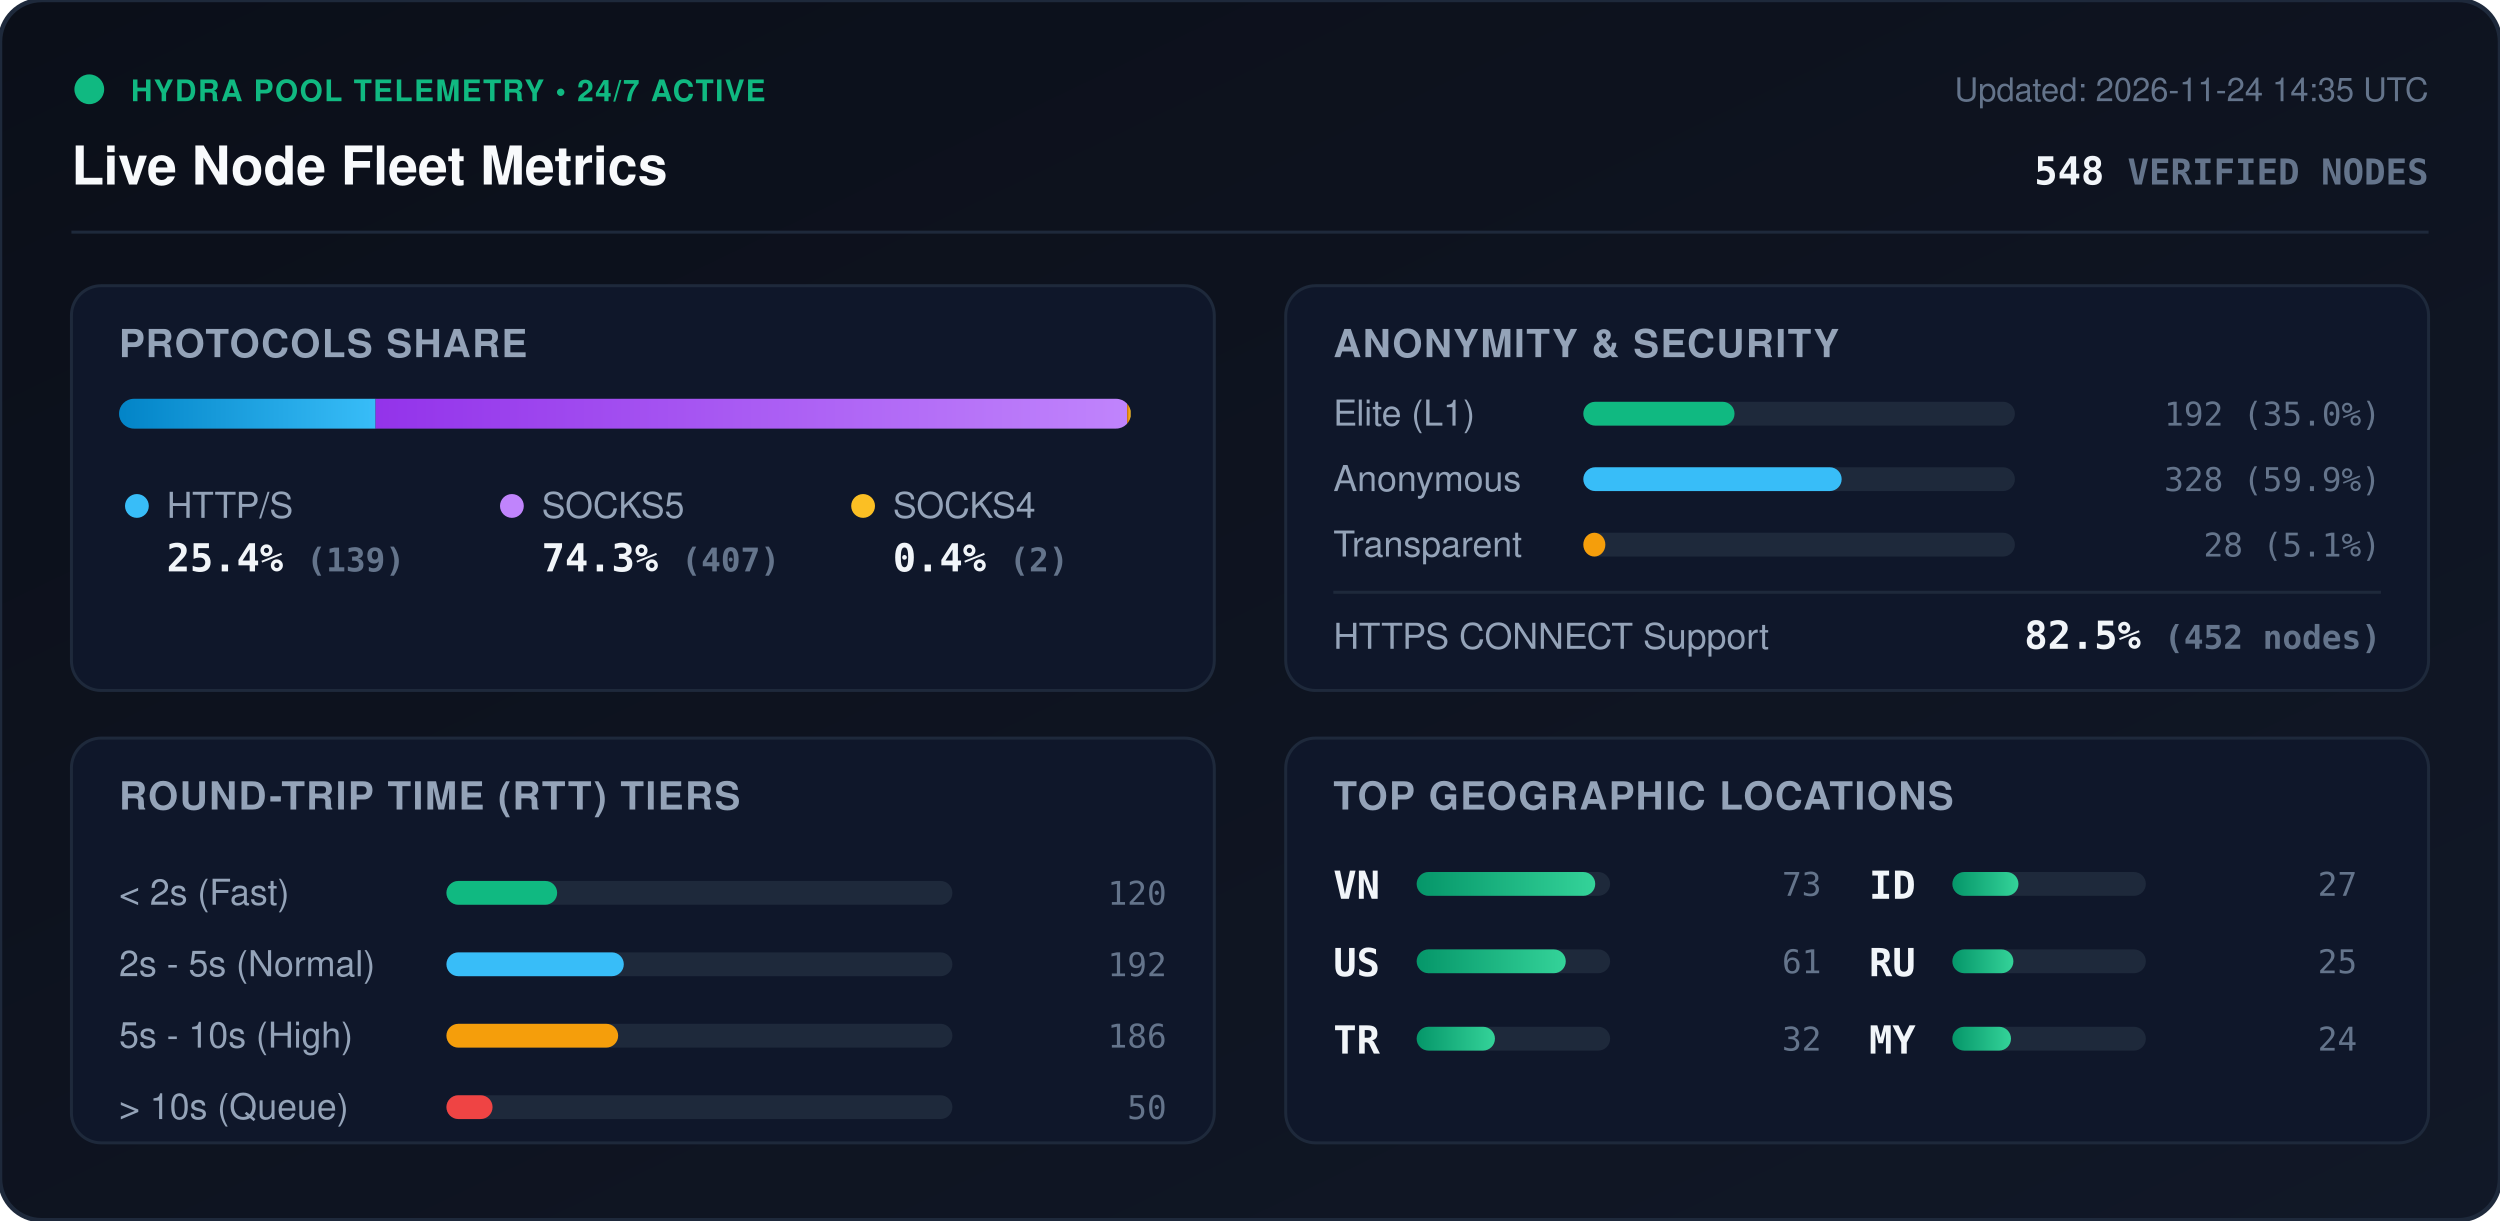
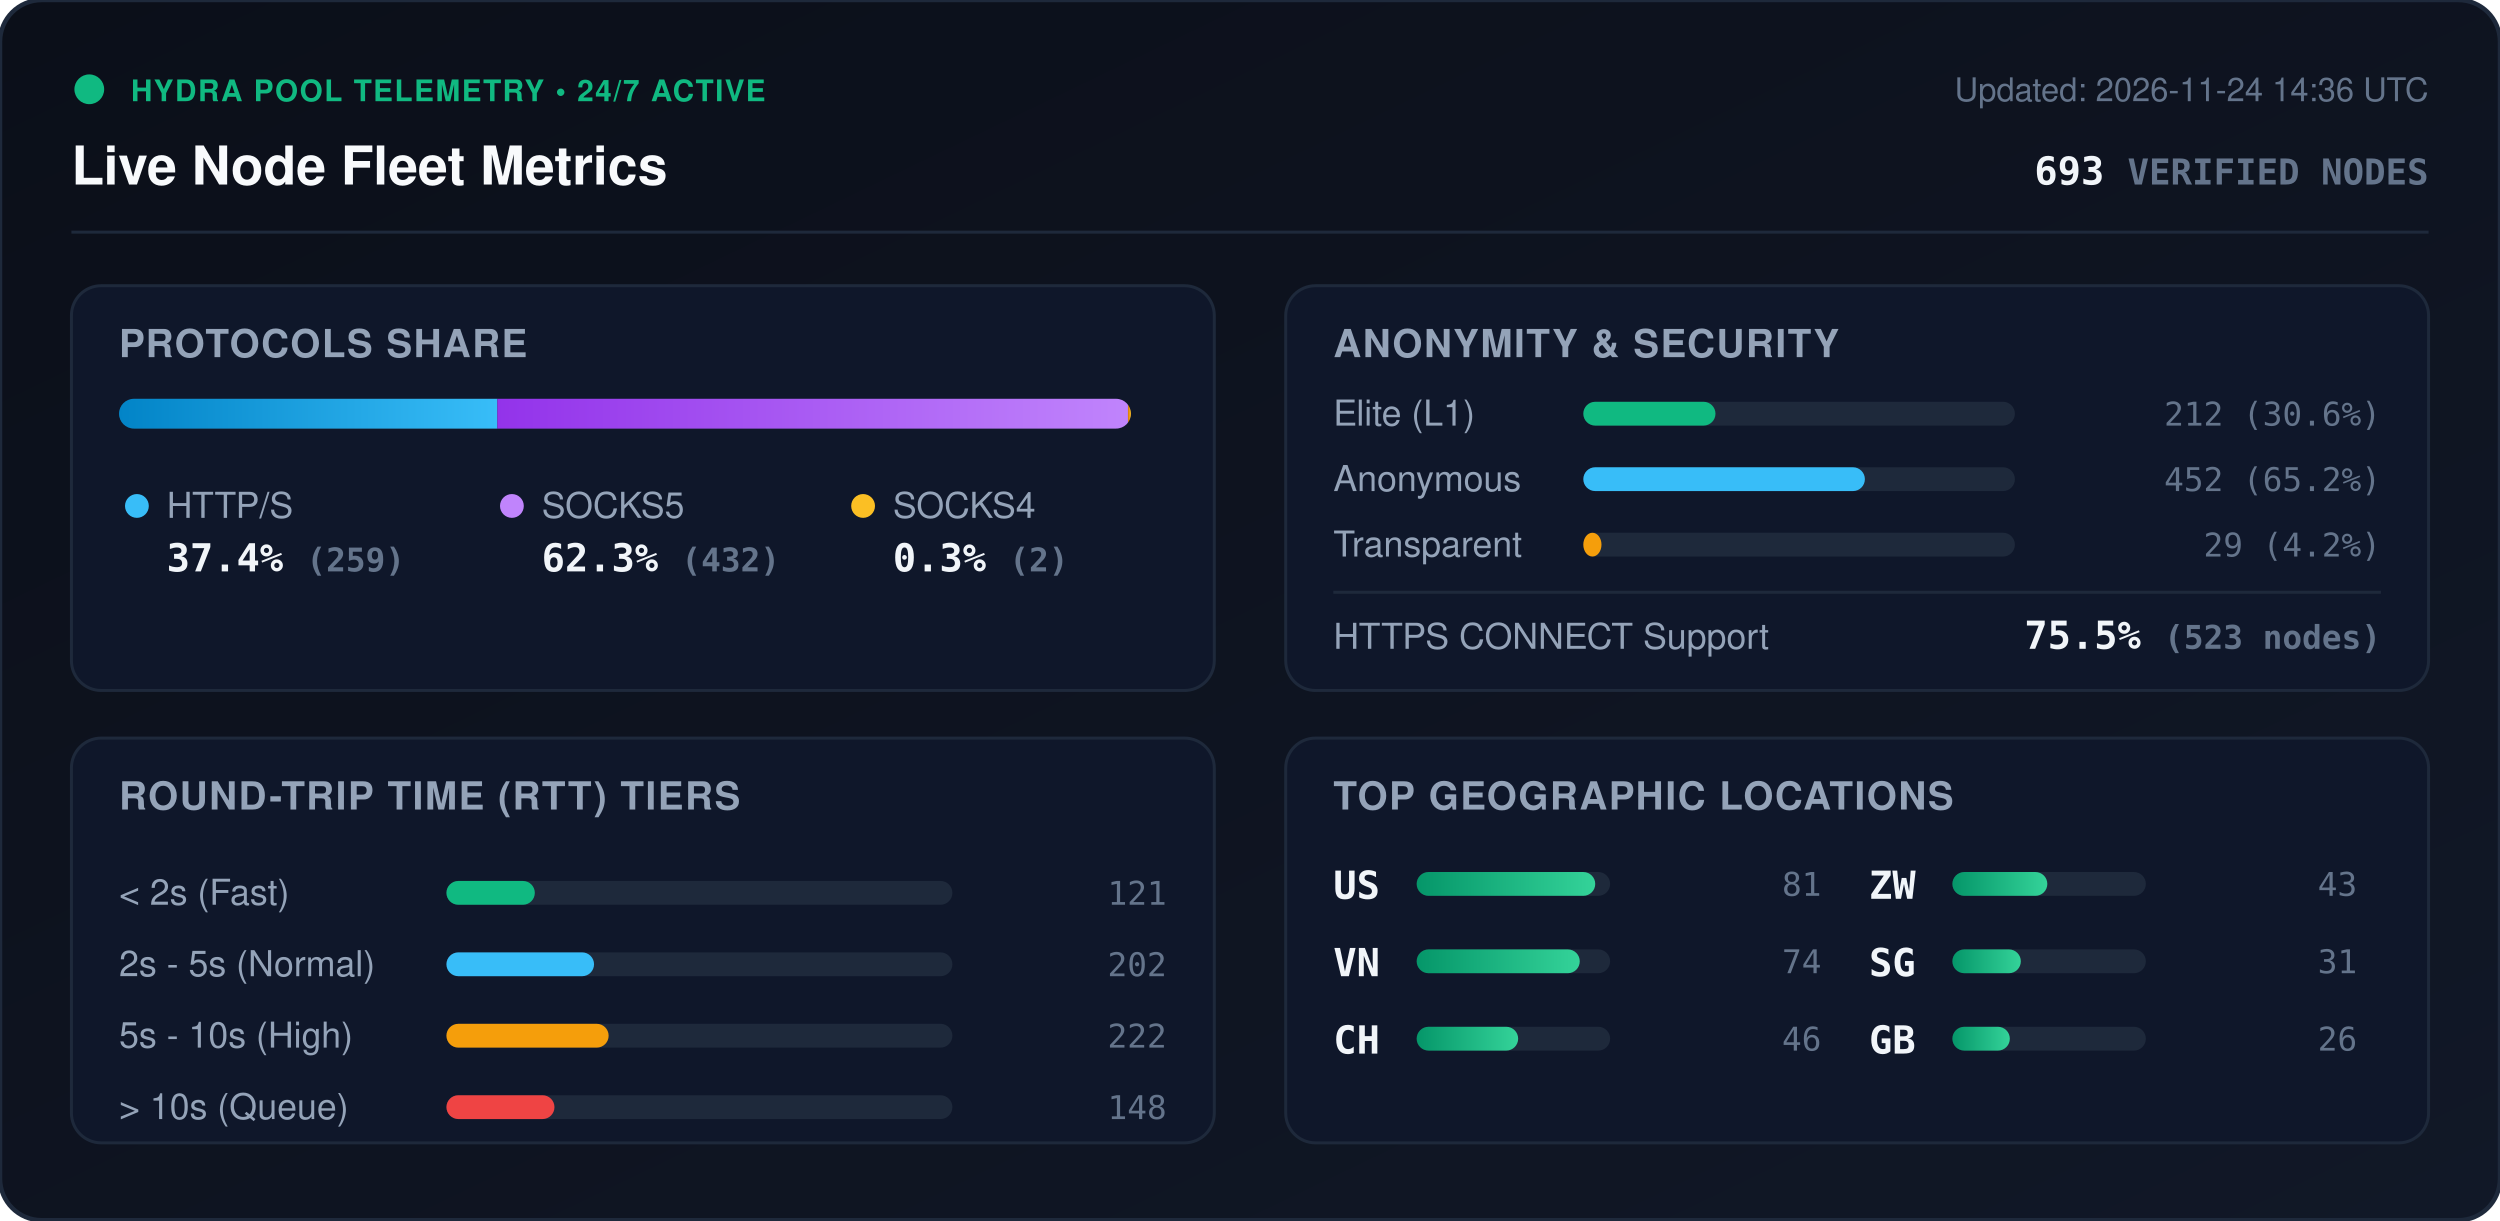
<svg xmlns="http://www.w3.org/2000/svg" viewBox="0 0 840 410" width="840" height="410" style="max-width: 100%; height: auto;">
  <defs>
    <linearGradient id="bg" x1="0%" y1="0%" x2="100%" y2="100%">
      <stop offset="0%" stop-color="#0b0f19" />
      <stop offset="100%" stop-color="#111827" />
    </linearGradient>
    <linearGradient id="bar-http" x1="0%" y1="0%" x2="100%" y2="0%">
      <stop offset="0%" stop-color="#0284c7" />
      <stop offset="100%" stop-color="#38bdf8" />
    </linearGradient>
    <linearGradient id="bar-socks5" x1="0%" y1="0%" x2="100%" y2="0%">
      <stop offset="0%" stop-color="#9333ea" />
      <stop offset="100%" stop-color="#c084fc" />
    </linearGradient>
    <linearGradient id="bar-socks4" x1="0%" y1="0%" x2="100%" y2="0%">
      <stop offset="0%" stop-color="#d97706" />
      <stop offset="100%" stop-color="#fbbf24" />
    </linearGradient>
    <linearGradient id="bar-green" x1="0%" y1="0%" x2="100%" y2="0%">
      <stop offset="0%" stop-color="#059669" />
      <stop offset="100%" stop-color="#34d399" />
    </linearGradient>
    <clipPath id="prog-track-clip">
      <rect width="340.0" height="10" rx="5" />
    </clipPath>
    <style>
      .title { font: 700 18px -apple-system, BlinkMacSystemFont, 'Segoe UI', Helvetica, Arial, sans-serif; fill: #f8fafc; }
      .sub { font: 500 11px -apple-system, BlinkMacSystemFont, 'Segoe UI', Helvetica, Arial, sans-serif; fill: #64748b; }
      .section-hdr { font: 600 13px -apple-system, BlinkMacSystemFont, 'Segoe UI', Helvetica, Arial, sans-serif; fill: #94a3b8; letter-spacing: 0.5px; }
      .metric-val { font: 700 13px -apple-system, BlinkMacSystemFont, 'Segoe UI', Helvetica, Arial, sans-serif; fill: #f1f5f9; }
      .metric-lbl { font: 500 12px -apple-system, BlinkMacSystemFont, 'Segoe UI', Helvetica, Arial, sans-serif; fill: #94a3b8; }
      .badge-txt { font: 700 10px -apple-system, BlinkMacSystemFont, 'Segoe UI', Helvetica, Arial, sans-serif; fill: #10b981; letter-spacing: 0.5px; }
      .mono { font-family: ui-monospace, SFMono-Regular, Menlo, Monaco, Consolas, monospace; }
      .pulse { animation: beacon 2s infinite ease-in-out; }
      @keyframes beacon { 0%, 100% { opacity: 1; } 50% { opacity: 0.35; } }
    </style>
  </defs>
  <rect width="840" height="410" rx="14" fill="url(#bg)" stroke="#1e293b" stroke-width="1.5" />
  <g transform="translate(24, 24)">
    <circle cx="6" cy="6" r="5" fill="#10b981" class="pulse" />
    <text x="20" y="10" class="badge-txt">HYDRA POOL TELEMETRY • 24/7 ACTIVE</text>
    <text x="0" y="38" class="title">Live Node Fleet Metrics</text>
-     <text x="792" y="10" text-anchor="end" class="sub">Updated: 2026-11-24 14:35 UTC</text>
-     <text x="792" y="38" text-anchor="end" class="metric-val mono" fill="#38bdf8">548 <tspan font-size="12" fill="#64748b">VERIFIED NODES</tspan>
+     <text x="792" y="10" text-anchor="end" class="sub">Updated: 2026-11-24 14:36 UTC</text>
+     <text x="792" y="38" text-anchor="end" class="metric-val mono" fill="#38bdf8">693 <tspan font-size="12" fill="#64748b">VERIFIED NODES</tspan>
    </text>
  </g>
  <line x1="24" y1="78" x2="816" y2="78" stroke="#1e293b" stroke-width="1" />
  <g transform="translate(24, 96)">
    <rect width="384" height="136" rx="10" fill="#0f172a" stroke="#1e293b" />
    <text x="16" y="24" class="section-hdr">PROTOCOLS SHARE</text>
    <g transform="translate(16, 38)">
      <rect width="340.0" height="10" rx="5" fill="#1e293b" />
      <g clip-path="url(#prog-track-clip)">
-         <rect x="0" width="86.2" height="10" fill="url(#bar-http)" />
-         <rect x="86.2" width="252.5" height="10" fill="url(#bar-socks5)" />
-         <rect x="338.7" width="1.2" height="10" fill="url(#bar-socks4)" />
+         <rect x="0" width="127.1" height="10" fill="url(#bar-http)" />
+         <rect x="127.1" width="211.9" height="10" fill="url(#bar-socks5)" />
+         <rect x="339.0" width="1.0" height="10" fill="url(#bar-socks4)" />
      </g>
    </g>
    <g transform="translate(16, 68)">
      <circle cx="6" cy="6" r="4" fill="#38bdf8" />
      <text x="16" y="10" class="metric-lbl">HTTP/S</text>
-       <text x="16" y="28" class="metric-val mono">25.4% <tspan font-size="11" fill="#64748b">(139)</tspan>
+       <text x="16" y="28" class="metric-val mono">37.4% <tspan font-size="11" fill="#64748b">(259)</tspan>
      </text>
      <circle cx="132" cy="6" r="4" fill="#c084fc" />
      <text x="142" y="10" class="metric-lbl">SOCKS5</text>
-       <text x="142" y="28" class="metric-val mono">74.3% <tspan font-size="11" fill="#64748b">(407)</tspan>
+       <text x="142" y="28" class="metric-val mono">62.3% <tspan font-size="11" fill="#64748b">(432)</tspan>
      </text>
      <circle cx="250" cy="6" r="4" fill="#fbbf24" />
      <text x="260" y="10" class="metric-lbl">SOCKS4</text>
-       <text x="260" y="28" class="metric-val mono">0.4% <tspan font-size="11" fill="#64748b">(2)</tspan>
+       <text x="260" y="28" class="metric-val mono">0.3% <tspan font-size="11" fill="#64748b">(2)</tspan>
      </text>
    </g>
  </g>
  <g transform="translate(432, 96)">
    <rect width="384" height="136" rx="10" fill="#0f172a" stroke="#1e293b" />
    <text x="16" y="24" class="section-hdr">ANONYMITY &amp; SECURITY</text>
    <text x="16" y="47" class="metric-lbl">Elite (L1)</text>
    <rect x="100" y="39" width="145.0" height="8" rx="4" fill="#1e293b" />
-     <rect x="100" y="39" width="50.8" height="8" rx="4" fill="#10b981" />
-     <text x="368" y="47" text-anchor="end" class="mono sub" fill="#e2e8f0">192 (35.0%)</text>
+     <rect x="100" y="39" width="44.4" height="8" rx="4" fill="#10b981" />
+     <text x="368" y="47" text-anchor="end" class="mono sub" fill="#e2e8f0">212 (30.6%)</text>
    <text x="16" y="69" class="metric-lbl">Anonymous</text>
    <rect x="100" y="61" width="145.0" height="8" rx="4" fill="#1e293b" />
-     <rect x="100" y="61" width="86.8" height="8" rx="4" fill="#38bdf8" />
-     <text x="368" y="69" text-anchor="end" class="mono sub" fill="#e2e8f0">328 (59.9%)</text>
+     <rect x="100" y="61" width="94.6" height="8" rx="4" fill="#38bdf8" />
+     <text x="368" y="69" text-anchor="end" class="mono sub" fill="#e2e8f0">452 (65.2%)</text>
    <text x="16" y="91" class="metric-lbl">Transparent</text>
    <rect x="100" y="83" width="145.0" height="8" rx="4" fill="#1e293b" />
-     <rect x="100" y="83" width="7.4" height="8" rx="4" fill="#f59e0b" />
-     <text x="368" y="91" text-anchor="end" class="mono sub" fill="#e2e8f0">28 (5.1%)</text>
+     <rect x="100" y="83" width="6.1" height="8" rx="4" fill="#f59e0b" />
+     <text x="368" y="91" text-anchor="end" class="mono sub" fill="#e2e8f0">29 (4.2%)</text>
    <line x1="16" y1="103" x2="368" y2="103" stroke="#1e293b" stroke-width="1" />
    <text x="16" y="122" class="metric-lbl">HTTPS CONNECT Support</text>
-     <text x="368" y="122" text-anchor="end" class="metric-val mono" fill="#34d399">82.5% <tspan font-size="11" fill="#64748b">(452 nodes)</tspan>
+     <text x="368" y="122" text-anchor="end" class="metric-val mono" fill="#34d399">75.5% <tspan font-size="11" fill="#64748b">(523 nodes)</tspan>
    </text>
  </g>
  <g transform="translate(24, 248)">
    <rect width="384" height="136" rx="10" fill="#0f172a" stroke="#1e293b" />
    <text x="16" y="24" class="section-hdr">ROUND-TRIP TIME (RTT) TIERS</text>
    <g transform="translate(16, 42)">
      <text x="0" y="14" class="metric-lbl">&lt; 2s (Fast)</text>
      <rect x="110" y="6" width="170" height="8" rx="4" fill="#1e293b" />
-       <rect x="110" y="6" width="37.2" height="8" rx="4" fill="#10b981" />
-       <text x="352" y="14" text-anchor="end" class="mono sub">120</text>
+       <rect x="110" y="6" width="29.7" height="8" rx="4" fill="#10b981" />
+       <text x="352" y="14" text-anchor="end" class="mono sub">121</text>
      <text x="0" y="38" class="metric-lbl">2s - 5s (Normal)</text>
      <rect x="110" y="30" width="170" height="8" rx="4" fill="#1e293b" />
-       <rect x="110" y="30" width="59.6" height="8" rx="4" fill="#38bdf8" />
-       <text x="352" y="38" text-anchor="end" class="mono sub">192</text>
+       <rect x="110" y="30" width="49.6" height="8" rx="4" fill="#38bdf8" />
+       <text x="352" y="38" text-anchor="end" class="mono sub">202</text>
      <text x="0" y="62" class="metric-lbl">5s - 10s (High)</text>
      <rect x="110" y="54" width="170" height="8" rx="4" fill="#1e293b" />
-       <rect x="110" y="54" width="57.7" height="8" rx="4" fill="#f59e0b" />
-       <text x="352" y="62" text-anchor="end" class="mono sub">186</text>
+       <rect x="110" y="54" width="54.5" height="8" rx="4" fill="#f59e0b" />
+       <text x="352" y="62" text-anchor="end" class="mono sub">222</text>
      <text x="0" y="86" class="metric-lbl">&gt; 10s (Queue)</text>
      <rect x="110" y="78" width="170" height="8" rx="4" fill="#1e293b" />
-       <rect x="110" y="78" width="15.5" height="8" rx="4" fill="#ef4444" />
-       <text x="352" y="86" text-anchor="end" class="mono sub">50</text>
+       <rect x="110" y="78" width="36.3" height="8" rx="4" fill="#ef4444" />
+       <text x="352" y="86" text-anchor="end" class="mono sub">148</text>
    </g>
  </g>
  <g transform="translate(432, 248)">
    <rect width="384" height="136" rx="10" fill="#0f172a" stroke="#1e293b" />
    <text x="16" y="24" class="section-hdr">TOP GEOGRAPHIC LOCATIONS</text>
    <g transform="translate(16, 42)">
      <g transform="translate(0, 0)">
+         <text x="0" y="12" class="mono metric-val" font-size="12">US</text>
+         <rect x="28" y="3" width="65" height="8" rx="4" fill="#1e293b" />
+         <rect x="28" y="3" width="60.0" height="8" rx="4" fill="url(#bar-green)" />
+         <text x="164" y="11" text-anchor="end" class="mono sub">81</text>
+       </g>
+       <g transform="translate(0, 26)">
        <text x="0" y="12" class="mono metric-val" font-size="12">VN</text>
        <rect x="28" y="3" width="65" height="8" rx="4" fill="#1e293b" />
-         <rect x="28" y="3" width="60.0" height="8" rx="4" fill="url(#bar-green)" />
-         <text x="164" y="11" text-anchor="end" class="mono sub">73</text>
-       </g>
-       <g transform="translate(0, 26)">
-         <text x="0" y="12" class="mono metric-val" font-size="12">US</text>
-         <rect x="28" y="3" width="65" height="8" rx="4" fill="#1e293b" />
-         <rect x="28" y="3" width="50.1" height="8" rx="4" fill="url(#bar-green)" />
-         <text x="164" y="11" text-anchor="end" class="mono sub">61</text>
+         <rect x="28" y="3" width="54.8" height="8" rx="4" fill="url(#bar-green)" />
+         <text x="164" y="11" text-anchor="end" class="mono sub">74</text>
      </g>
      <g transform="translate(0, 52)">
-         <text x="0" y="12" class="mono metric-val" font-size="12">TR</text>
+         <text x="0" y="12" class="mono metric-val" font-size="12">CH</text>
        <rect x="28" y="3" width="65" height="8" rx="4" fill="#1e293b" />
-         <rect x="28" y="3" width="26.3" height="8" rx="4" fill="url(#bar-green)" />
-         <text x="164" y="11" text-anchor="end" class="mono sub">32</text>
+         <rect x="28" y="3" width="34.1" height="8" rx="4" fill="url(#bar-green)" />
+         <text x="164" y="11" text-anchor="end" class="mono sub">46</text>
      </g>
      <g transform="translate(180, 0)">
-         <text x="0" y="12" class="mono metric-val" font-size="12">ID</text>
+         <text x="0" y="12" class="mono metric-val" font-size="12">ZW</text>
        <rect x="28" y="3" width="65" height="8" rx="4" fill="#1e293b" />
-         <rect x="28" y="3" width="22.2" height="8" rx="4" fill="url(#bar-green)" />
-         <text x="164" y="11" text-anchor="end" class="mono sub">27</text>
+         <rect x="28" y="3" width="31.9" height="8" rx="4" fill="url(#bar-green)" />
+         <text x="164" y="11" text-anchor="end" class="mono sub">43</text>
      </g>
      <g transform="translate(180, 26)">
-         <text x="0" y="12" class="mono metric-val" font-size="12">RU</text>
+         <text x="0" y="12" class="mono metric-val" font-size="12">SG</text>
        <rect x="28" y="3" width="65" height="8" rx="4" fill="#1e293b" />
-         <rect x="28" y="3" width="20.5" height="8" rx="4" fill="url(#bar-green)" />
-         <text x="164" y="11" text-anchor="end" class="mono sub">25</text>
+         <rect x="28" y="3" width="23.0" height="8" rx="4" fill="url(#bar-green)" />
+         <text x="164" y="11" text-anchor="end" class="mono sub">31</text>
      </g>
      <g transform="translate(180, 52)">
-         <text x="0" y="12" class="mono metric-val" font-size="12">MY</text>
+         <text x="0" y="12" class="mono metric-val" font-size="12">GB</text>
        <rect x="28" y="3" width="65" height="8" rx="4" fill="#1e293b" />
-         <rect x="28" y="3" width="19.7" height="8" rx="4" fill="url(#bar-green)" />
-         <text x="164" y="11" text-anchor="end" class="mono sub">24</text>
+         <rect x="28" y="3" width="19.3" height="8" rx="4" fill="url(#bar-green)" />
+         <text x="164" y="11" text-anchor="end" class="mono sub">26</text>
      </g>
    </g>
  </g>
</svg>
